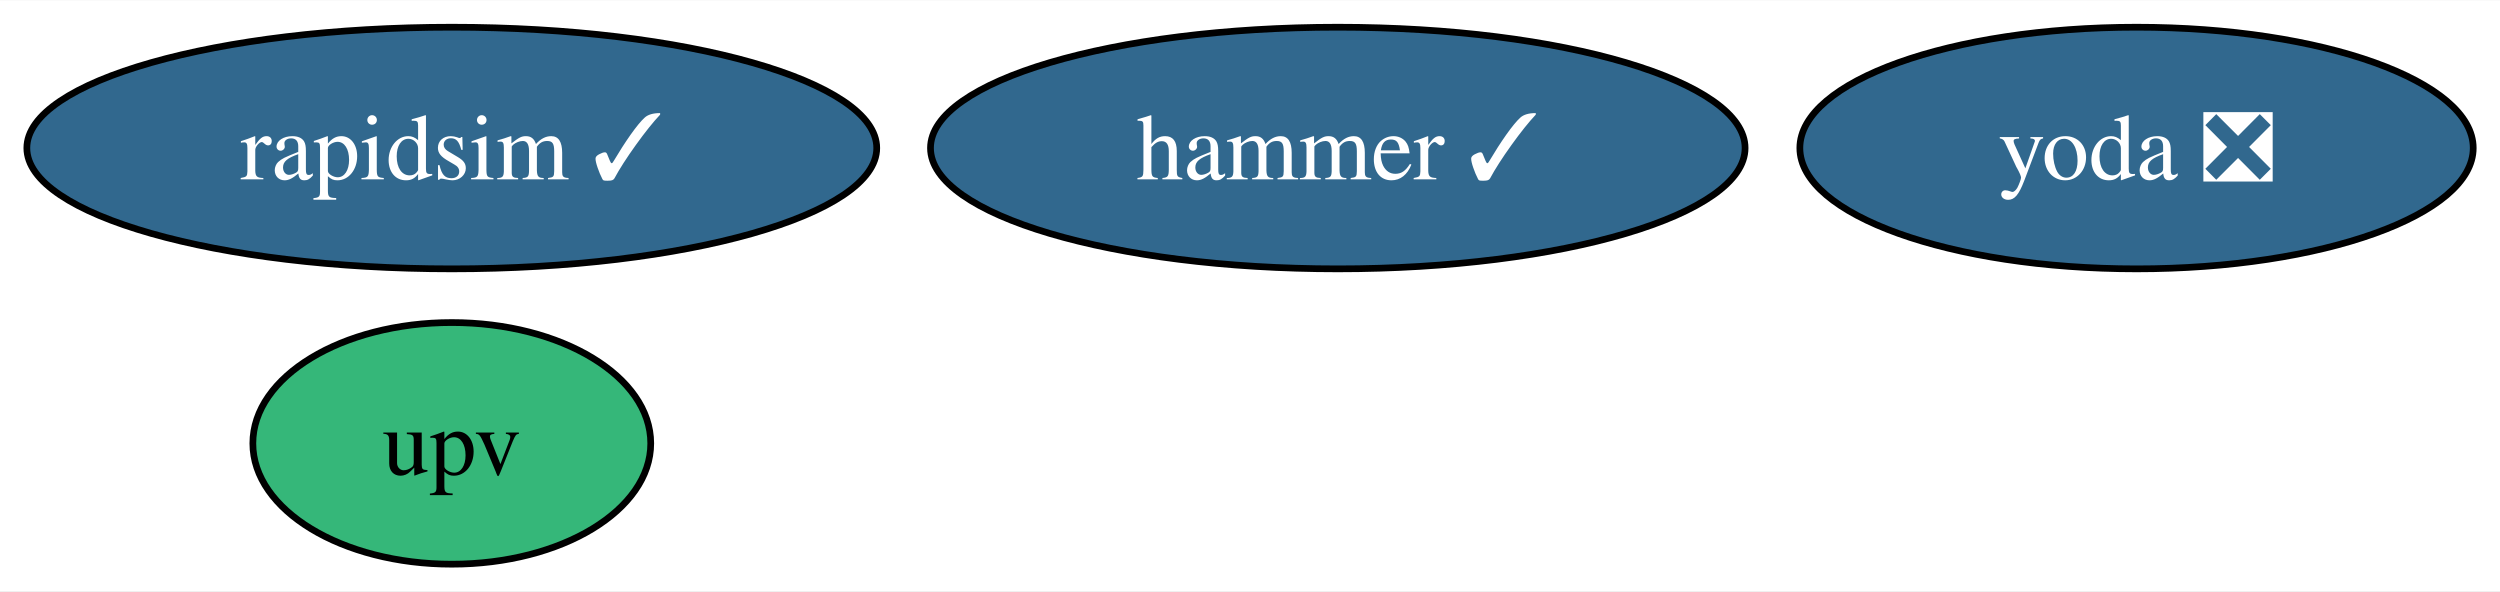
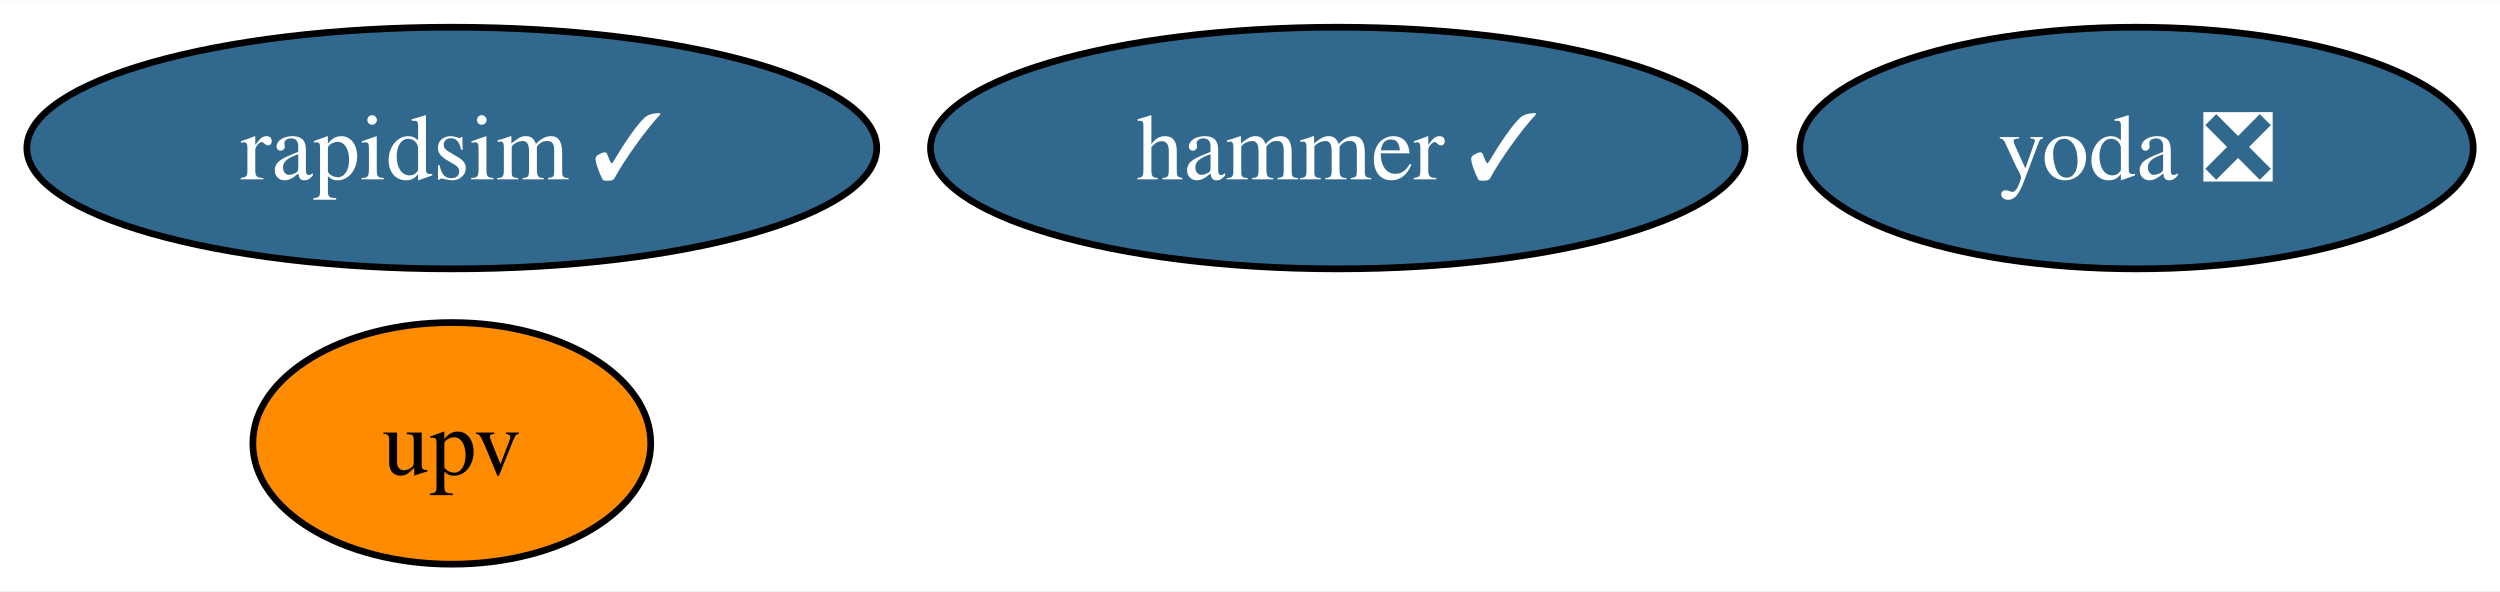
<svg xmlns="http://www.w3.org/2000/svg" xmlns:xlink="http://www.w3.org/1999/xlink" width="372pt" height="88pt" viewBox="0.00 0.00 372.46 88.00">
  <g id="graph0" class="graph" transform="scale(1 1) rotate(0) translate(4 84)">
    <polygon fill="white" stroke="none" points="-4,4 -4,-84 368.46,-84 368.46,4 -4,4" />
    <g id="node1" class="node">
      <g id="a_node1">
        <a xlink:href="https://github.com/conda-forge/rapidsim-feedstock/pull/30" xlink:title="rapidsim ✓">
          <ellipse fill="#31688e" stroke="black" cx="63.31" cy="-62" rx="63.31" ry="18" />
          <text text-anchor="middle" x="63.31" y="-57.33" font-family="Times,serif" font-size="14.00" fill="white">rapidsim ✓</text>
        </a>
      </g>
    </g>
    <g id="node2" class="node">
      <g id="a_node2">
        <a xlink:href="https://github.com/conda-forge/hammer-feedstock/pull/53" xlink:title="hammer ✓">
          <ellipse fill="#31688e" stroke="black" cx="195.31" cy="-62" rx="60.68" ry="18" />
          <text text-anchor="middle" x="195.31" y="-57.33" font-family="Times,serif" font-size="14.00" fill="white">hammer ✓</text>
        </a>
      </g>
    </g>
    <g id="node3" class="node">
      <g id="a_node3">
        <a xlink:href="https://github.com/conda-forge/yoda-feedstock/pull/47" xlink:title="yoda ❎">
          <ellipse fill="#31688e" stroke="black" cx="314.31" cy="-62" rx="50.16" ry="18" />
          <text text-anchor="middle" x="314.31" y="-57.33" font-family="Times,serif" font-size="14.00" fill="white">yoda ❎</text>
        </a>
      </g>
    </g>
    <g id="node4" class="node">
      <g id="a_node4">
        <a xlink:href="https://github.com/conda-forge/upv-feedstock" xlink:title="upv">
-           <ellipse fill="#35b779" stroke="black" cx="63.31" cy="-18" rx="29.64" ry="18" />
+           <ellipse fill="#ff8c00" stroke="black" cx="63.31" cy="-18" rx="29.64" ry="18" />
          <text text-anchor="middle" x="63.31" y="-13.32" font-family="Times,serif" font-size="14.00">upv</text>
        </a>
      </g>
    </g>
  </g>
</svg>
